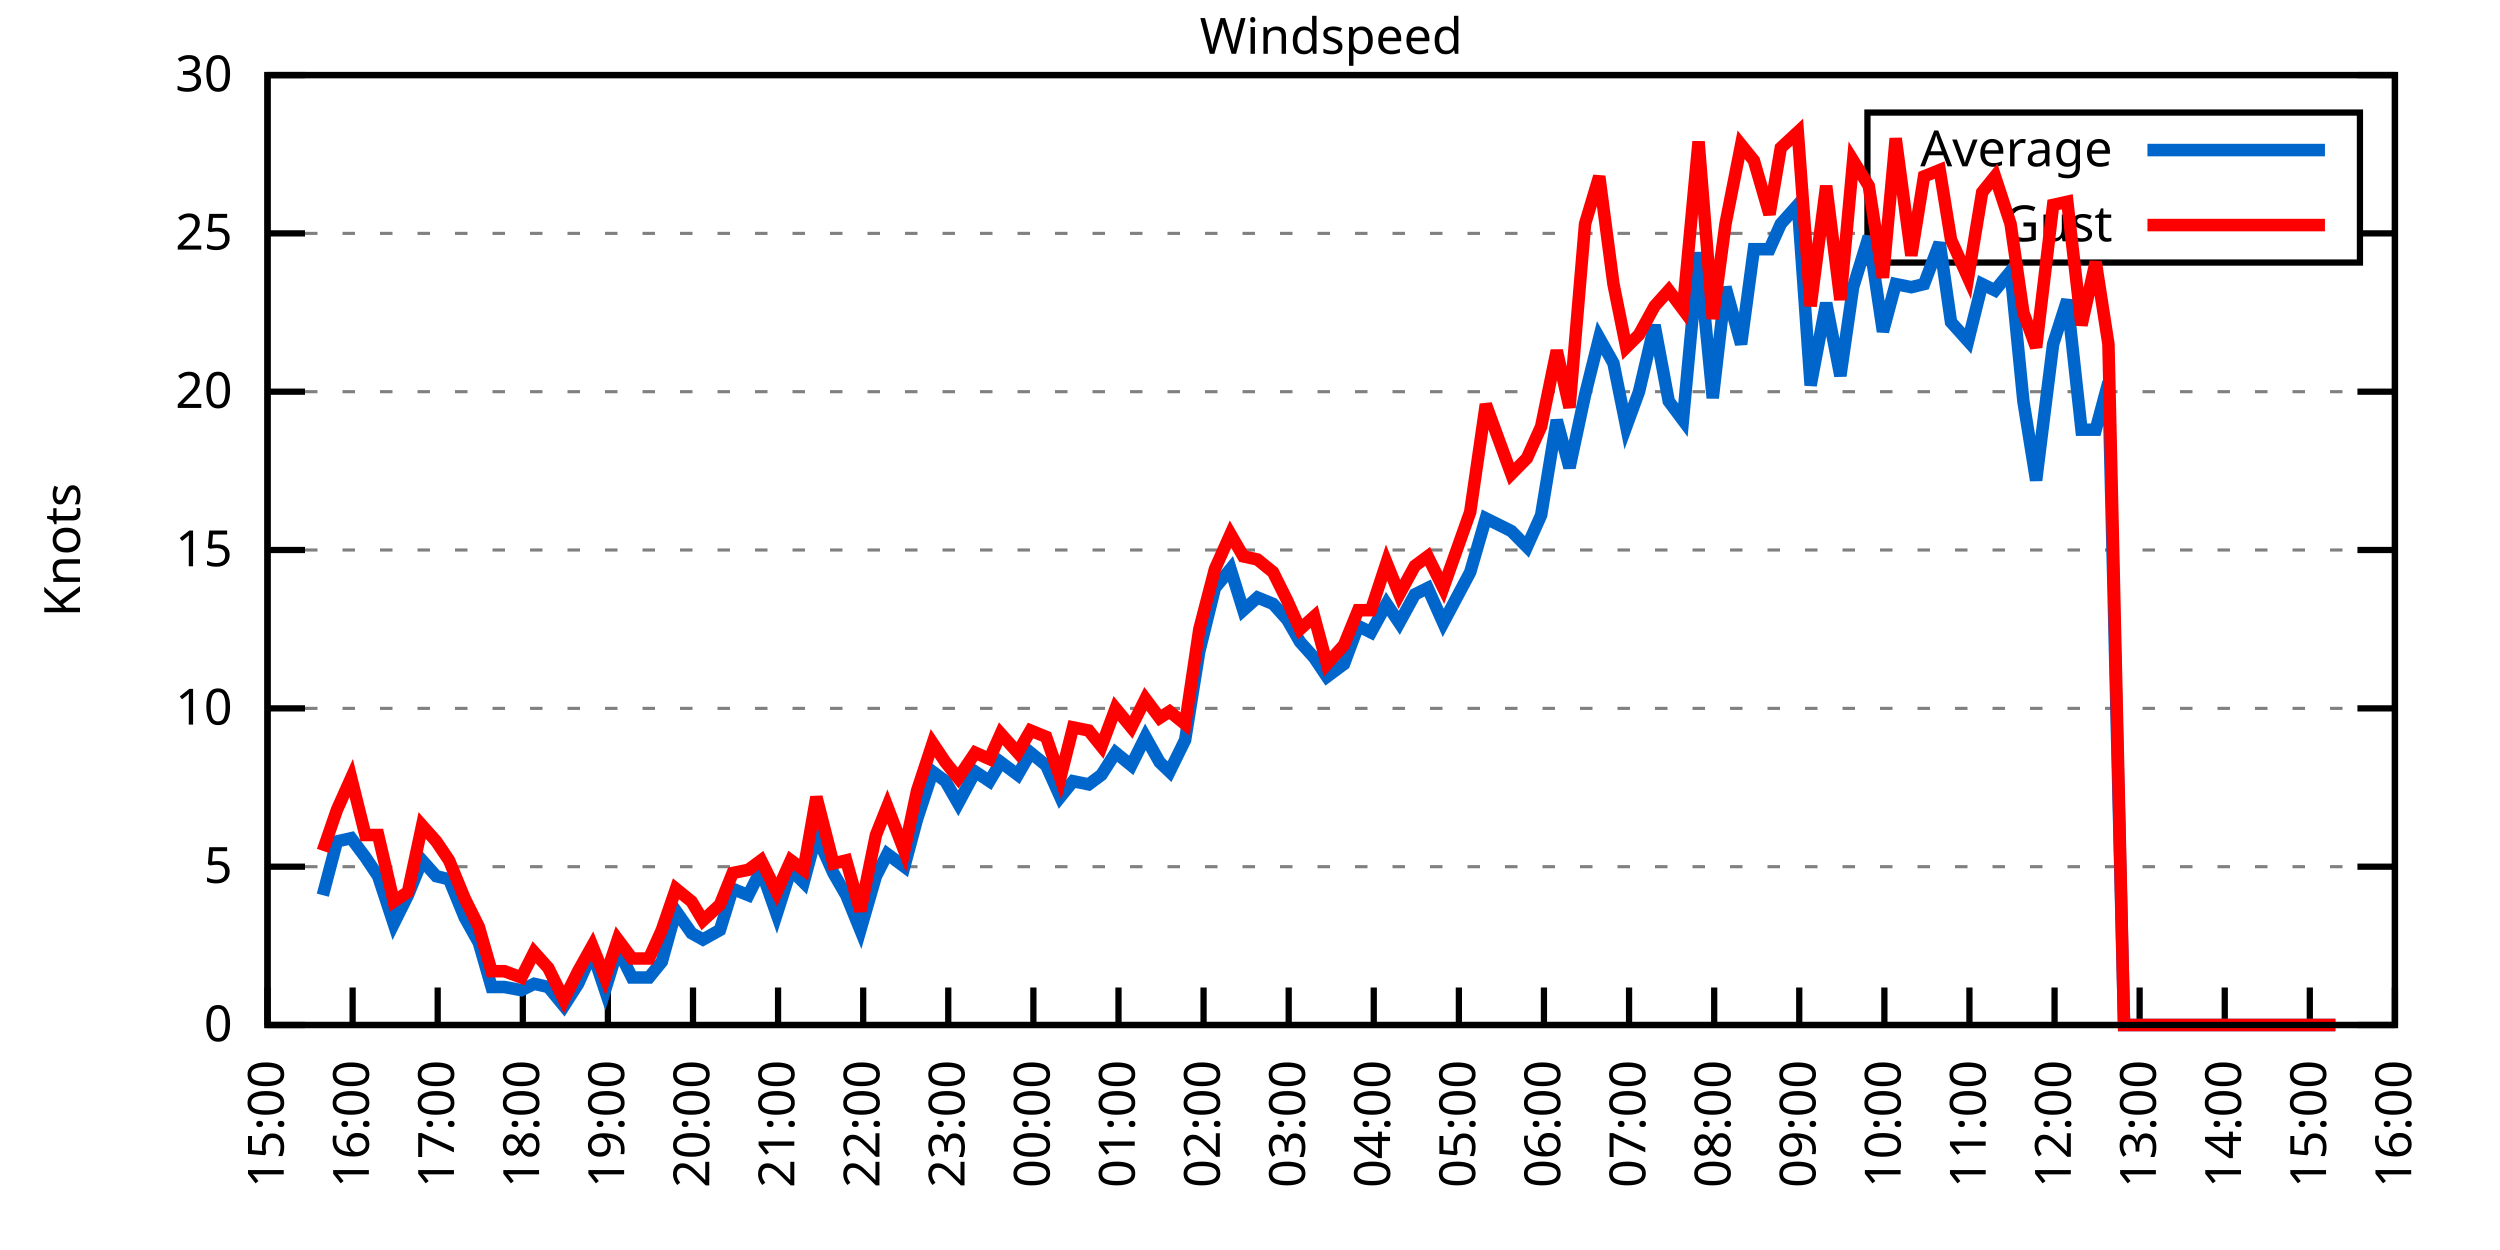
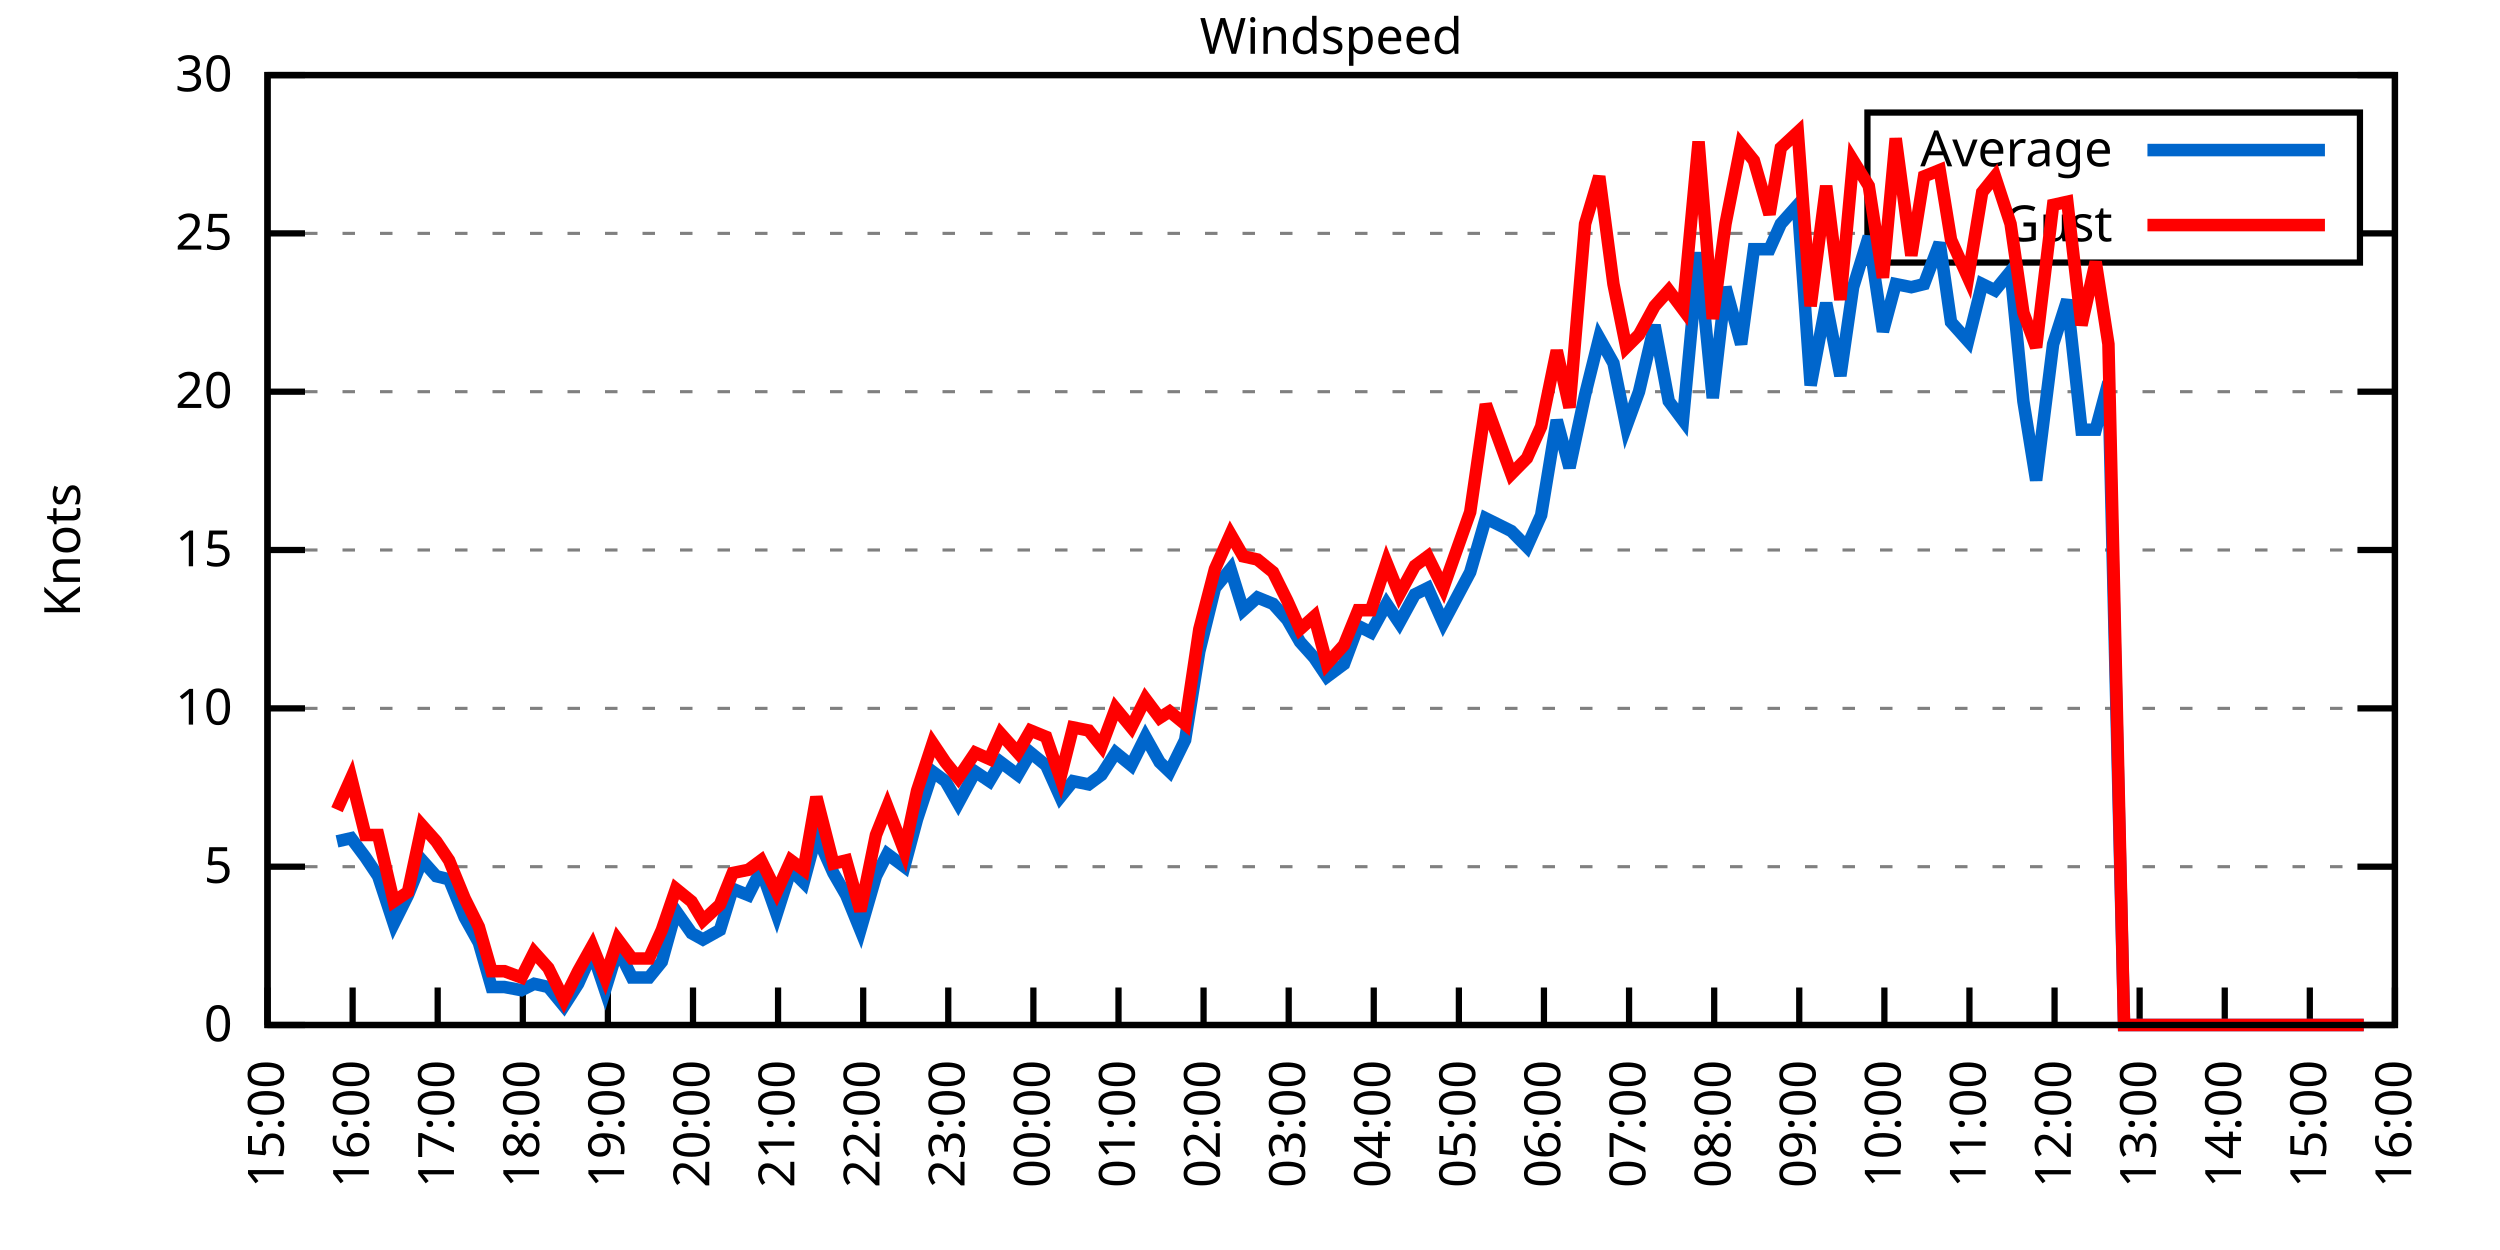
<svg xmlns="http://www.w3.org/2000/svg" xmlns:xlink="http://www.w3.org/1999/xlink" width="400" height="200" viewBox="0 0 400 200">
  <g id="gnuplot_canvas">
    <rect x="0" y="0" width="400" height="200" fill="none" />
    <defs>
      <circle id="gpDot" r="0.5" stroke-width="0.5" stroke="currentColor" />
      <path id="gpPt0" stroke-width="0.333" stroke="currentColor" d="M-1,0 h2 M0,-1 v2" />
      <path id="gpPt1" stroke-width="0.333" stroke="currentColor" d="M-1,-1 L1,1 M1,-1 L-1,1" />
      <path id="gpPt2" stroke-width="0.333" stroke="currentColor" d="M-1,0 L1,0 M0,-1 L0,1 M-1,-1 L1,1 M-1,1 L1,-1" />
      <rect id="gpPt3" stroke-width="0.333" stroke="currentColor" x="-1" y="-1" width="2" height="2" />
      <rect id="gpPt4" stroke-width="0.333" stroke="currentColor" fill="currentColor" x="-1" y="-1" width="2" height="2" />
      <circle id="gpPt5" stroke-width="0.333" stroke="currentColor" cx="0" cy="0" r="1" />
      <use xlink:href="#gpPt5" id="gpPt6" fill="currentColor" stroke="none" />
      <path id="gpPt7" stroke-width="0.333" stroke="currentColor" d="M0,-1.33 L-1.33,0.67 L1.33,0.67 z" />
      <use xlink:href="#gpPt7" id="gpPt8" fill="currentColor" stroke="none" />
      <use xlink:href="#gpPt7" id="gpPt9" stroke="currentColor" transform="rotate(180)" />
      <use xlink:href="#gpPt9" id="gpPt10" fill="currentColor" stroke="none" />
      <use xlink:href="#gpPt3" id="gpPt11" stroke="currentColor" transform="rotate(45)" />
      <use xlink:href="#gpPt11" id="gpPt12" fill="currentColor" stroke="none" />
      <path id="gpPt13" stroke-width="0.333" stroke="currentColor" d="M0,1.330 L1.265,0.411 L0.782,-1.067 L-0.782,-1.076 L-1.265,0.411 z" />
      <use xlink:href="#gpPt13" id="gpPt14" fill="currentColor" stroke="none" />
      <filter id="textbox" filterUnits="objectBoundingBox" x="0" y="0" height="1" width="1">
        <feFlood flood-color="white" flood-opacity="1" result="bgnd" />
        <feComposite in="SourceGraphic" in2="bgnd" operator="atop" />
      </filter>
      <filter id="greybox" filterUnits="objectBoundingBox" x="0" y="0" height="1" width="1">
        <feFlood flood-color="lightgrey" flood-opacity="1" result="grey" />
        <feComposite in="SourceGraphic" in2="grey" operator="atop" />
      </filter>
    </defs>
    <g fill="none" color="white" stroke="currentColor" stroke-width="1.00" stroke-linecap="butt" stroke-linejoin="miter">
</g>
    <g fill="none" color="black" stroke="currentColor" stroke-width="1.00" stroke-linecap="butt" stroke-linejoin="miter">
      <g stroke="none" shape-rendering="crispEdges">
        <polygon fill="rgb(255, 255, 255)" points="42.80,164.00 383.18,164.00 383.18,12.02 42.80,12.02 " />
      </g>
    </g>
    <g fill="none" color="black" stroke="currentColor" stroke-width="1.00" stroke-linecap="butt" stroke-linejoin="miter">
</g>
    <g fill="none" color="black" stroke="black" stroke-width="0.50" stroke-linecap="butt" stroke-linejoin="miter">
</g>
    <g fill="none" color="gray" stroke="currentColor" stroke-width="0.50" stroke-linecap="butt" stroke-linejoin="miter">
      <path stroke="gray" stroke-dasharray="2,4" class="gridline" d="M42.80,164.00 L383.19,164.00  " />
    </g>
    <g fill="none" color="gray" stroke="gray" stroke-width="1.00" stroke-linecap="butt" stroke-linejoin="miter">
</g>
    <g fill="none" color="black" stroke="currentColor" stroke-width="1.00" stroke-linecap="butt" stroke-linejoin="miter">
      <path stroke="black" d="M42.80,164.00 L48.80,164.00 M383.19,164.00 L377.19,164.00  " />
      <g transform="translate(37.20,166.60)" stroke="none" fill="black" font-family="Sans" font-size="8.00" text-anchor="end">
        <text>
          <tspan font-family="Sans"> 0</tspan>
        </text>
      </g>
    </g>
    <g fill="none" color="black" stroke="currentColor" stroke-width="1.00" stroke-linecap="butt" stroke-linejoin="miter">
</g>
    <g fill="none" color="black" stroke="black" stroke-width="0.50" stroke-linecap="butt" stroke-linejoin="miter">
</g>
    <g fill="none" color="gray" stroke="currentColor" stroke-width="0.50" stroke-linecap="butt" stroke-linejoin="miter">
      <path stroke="gray" stroke-dasharray="2,4" class="gridline" d="M42.80,138.67 L383.19,138.67  " />
    </g>
    <g fill="none" color="gray" stroke="gray" stroke-width="1.00" stroke-linecap="butt" stroke-linejoin="miter">
</g>
    <g fill="none" color="black" stroke="currentColor" stroke-width="1.00" stroke-linecap="butt" stroke-linejoin="miter">
      <path stroke="black" d="M42.80,138.67 L48.80,138.67 M383.19,138.67 L377.19,138.67  " />
      <g transform="translate(37.20,141.27)" stroke="none" fill="black" font-family="Sans" font-size="8.00" text-anchor="end">
        <text>
          <tspan font-family="Sans"> 5</tspan>
        </text>
      </g>
    </g>
    <g fill="none" color="black" stroke="currentColor" stroke-width="1.00" stroke-linecap="butt" stroke-linejoin="miter">
</g>
    <g fill="none" color="black" stroke="black" stroke-width="0.50" stroke-linecap="butt" stroke-linejoin="miter">
</g>
    <g fill="none" color="gray" stroke="currentColor" stroke-width="0.50" stroke-linecap="butt" stroke-linejoin="miter">
      <path stroke="gray" stroke-dasharray="2,4" class="gridline" d="M42.80,113.34 L383.19,113.34  " />
    </g>
    <g fill="none" color="gray" stroke="gray" stroke-width="1.00" stroke-linecap="butt" stroke-linejoin="miter">
</g>
    <g fill="none" color="black" stroke="currentColor" stroke-width="1.00" stroke-linecap="butt" stroke-linejoin="miter">
      <path stroke="black" d="M42.80,113.34 L48.80,113.34 M383.19,113.34 L377.19,113.34  " />
      <g transform="translate(37.20,115.94)" stroke="none" fill="black" font-family="Sans" font-size="8.00" text-anchor="end">
        <text>
          <tspan font-family="Sans"> 10</tspan>
        </text>
      </g>
    </g>
    <g fill="none" color="black" stroke="currentColor" stroke-width="1.00" stroke-linecap="butt" stroke-linejoin="miter">
</g>
    <g fill="none" color="black" stroke="black" stroke-width="0.50" stroke-linecap="butt" stroke-linejoin="miter">
</g>
    <g fill="none" color="gray" stroke="currentColor" stroke-width="0.50" stroke-linecap="butt" stroke-linejoin="miter">
      <path stroke="gray" stroke-dasharray="2,4" class="gridline" d="M42.80,88.00 L383.19,88.00  " />
    </g>
    <g fill="none" color="gray" stroke="gray" stroke-width="1.00" stroke-linecap="butt" stroke-linejoin="miter">
</g>
    <g fill="none" color="black" stroke="currentColor" stroke-width="1.00" stroke-linecap="butt" stroke-linejoin="miter">
      <path stroke="black" d="M42.80,88.00 L48.80,88.00 M383.19,88.00 L377.19,88.00  " />
      <g transform="translate(37.20,90.60)" stroke="none" fill="black" font-family="Sans" font-size="8.00" text-anchor="end">
        <text>
          <tspan font-family="Sans"> 15</tspan>
        </text>
      </g>
    </g>
    <g fill="none" color="black" stroke="currentColor" stroke-width="1.00" stroke-linecap="butt" stroke-linejoin="miter">
</g>
    <g fill="none" color="black" stroke="black" stroke-width="0.50" stroke-linecap="butt" stroke-linejoin="miter">
</g>
    <g fill="none" color="gray" stroke="currentColor" stroke-width="0.50" stroke-linecap="butt" stroke-linejoin="miter">
      <path stroke="gray" stroke-dasharray="2,4" class="gridline" d="M42.80,62.67 L383.19,62.67  " />
    </g>
    <g fill="none" color="gray" stroke="gray" stroke-width="1.00" stroke-linecap="butt" stroke-linejoin="miter">
</g>
    <g fill="none" color="black" stroke="currentColor" stroke-width="1.00" stroke-linecap="butt" stroke-linejoin="miter">
      <path stroke="black" d="M42.80,62.67 L48.80,62.67 M383.19,62.67 L377.19,62.67  " />
      <g transform="translate(37.20,65.27)" stroke="none" fill="black" font-family="Sans" font-size="8.00" text-anchor="end">
        <text>
          <tspan font-family="Sans"> 20</tspan>
        </text>
      </g>
    </g>
    <g fill="none" color="black" stroke="currentColor" stroke-width="1.00" stroke-linecap="butt" stroke-linejoin="miter">
</g>
    <g fill="none" color="black" stroke="black" stroke-width="0.50" stroke-linecap="butt" stroke-linejoin="miter">
</g>
    <g fill="none" color="gray" stroke="currentColor" stroke-width="0.50" stroke-linecap="butt" stroke-linejoin="miter">
      <path stroke="gray" stroke-dasharray="2,4" class="gridline" d="M42.80,37.34 L298.79,37.34 M377.59,37.34 L383.19,37.34  " />
    </g>
    <g fill="none" color="gray" stroke="gray" stroke-width="1.00" stroke-linecap="butt" stroke-linejoin="miter">
</g>
    <g fill="none" color="black" stroke="currentColor" stroke-width="1.00" stroke-linecap="butt" stroke-linejoin="miter">
      <path stroke="black" d="M42.80,37.34 L48.80,37.34 M383.19,37.34 L377.19,37.34  " />
      <g transform="translate(37.20,39.94)" stroke="none" fill="black" font-family="Sans" font-size="8.00" text-anchor="end">
        <text>
          <tspan font-family="Sans"> 25</tspan>
        </text>
      </g>
    </g>
    <g fill="none" color="black" stroke="currentColor" stroke-width="1.00" stroke-linecap="butt" stroke-linejoin="miter">
</g>
    <g fill="none" color="black" stroke="black" stroke-width="0.50" stroke-linecap="butt" stroke-linejoin="miter">
</g>
    <g fill="none" color="gray" stroke="currentColor" stroke-width="0.50" stroke-linecap="butt" stroke-linejoin="miter">
      <path stroke="gray" stroke-dasharray="2,4" class="gridline" d="M42.80,12.01 L383.19,12.01  " />
    </g>
    <g fill="none" color="gray" stroke="gray" stroke-width="1.00" stroke-linecap="butt" stroke-linejoin="miter">
</g>
    <g fill="none" color="black" stroke="currentColor" stroke-width="1.00" stroke-linecap="butt" stroke-linejoin="miter">
      <path stroke="black" d="M42.80,12.01 L48.80,12.01 M383.19,12.01 L377.19,12.01  " />
      <g transform="translate(37.20,14.61)" stroke="none" fill="black" font-family="Sans" font-size="8.00" text-anchor="end">
        <text>
          <tspan font-family="Sans"> 30</tspan>
        </text>
      </g>
    </g>
    <g fill="none" color="black" stroke="currentColor" stroke-width="1.00" stroke-linecap="butt" stroke-linejoin="miter">
      <path stroke="black" d="M42.80,164.00 L42.80,158.00  " />
      <g transform="translate(45.40,169.60) rotate(270.00)" stroke="none" fill="black" font-family="Sans" font-size="8.00" text-anchor="end">
        <text>
          <tspan font-family="Sans">15:00</tspan>
        </text>
      </g>
    </g>
    <g fill="none" color="black" stroke="currentColor" stroke-width="1.00" stroke-linecap="butt" stroke-linejoin="miter">
      <path stroke="black" d="M56.42,164.00 L56.42,158.00  " />
      <g transform="translate(59.02,169.60) rotate(270.00)" stroke="none" fill="black" font-family="Sans" font-size="8.00" text-anchor="end">
        <text>
          <tspan font-family="Sans">16:00</tspan>
        </text>
      </g>
    </g>
    <g fill="none" color="black" stroke="currentColor" stroke-width="1.00" stroke-linecap="butt" stroke-linejoin="miter">
      <path stroke="black" d="M70.03,164.00 L70.03,158.00  " />
      <g transform="translate(72.63,169.60) rotate(270.00)" stroke="none" fill="black" font-family="Sans" font-size="8.00" text-anchor="end">
        <text>
          <tspan font-family="Sans">17:00</tspan>
        </text>
      </g>
    </g>
    <g fill="none" color="black" stroke="currentColor" stroke-width="1.00" stroke-linecap="butt" stroke-linejoin="miter">
      <path stroke="black" d="M83.65,164.00 L83.65,158.00  " />
      <g transform="translate(86.25,169.60) rotate(270.00)" stroke="none" fill="black" font-family="Sans" font-size="8.00" text-anchor="end">
        <text>
          <tspan font-family="Sans">18:00</tspan>
        </text>
      </g>
    </g>
    <g fill="none" color="black" stroke="currentColor" stroke-width="1.00" stroke-linecap="butt" stroke-linejoin="miter">
      <path stroke="black" d="M97.26,164.00 L97.26,158.00  " />
      <g transform="translate(99.86,169.60) rotate(270.00)" stroke="none" fill="black" font-family="Sans" font-size="8.00" text-anchor="end">
        <text>
          <tspan font-family="Sans">19:00</tspan>
        </text>
      </g>
    </g>
    <g fill="none" color="black" stroke="currentColor" stroke-width="1.00" stroke-linecap="butt" stroke-linejoin="miter">
      <path stroke="black" d="M110.88,164.00 L110.88,158.00  " />
      <g transform="translate(113.48,169.60) rotate(270.00)" stroke="none" fill="black" font-family="Sans" font-size="8.00" text-anchor="end">
        <text>
          <tspan font-family="Sans">20:00</tspan>
        </text>
      </g>
    </g>
    <g fill="none" color="black" stroke="currentColor" stroke-width="1.00" stroke-linecap="butt" stroke-linejoin="miter">
      <path stroke="black" d="M124.49,164.00 L124.49,158.00  " />
      <g transform="translate(127.09,169.60) rotate(270.00)" stroke="none" fill="black" font-family="Sans" font-size="8.00" text-anchor="end">
        <text>
          <tspan font-family="Sans">21:00</tspan>
        </text>
      </g>
    </g>
    <g fill="none" color="black" stroke="currentColor" stroke-width="1.00" stroke-linecap="butt" stroke-linejoin="miter">
      <path stroke="black" d="M138.11,164.00 L138.11,158.00  " />
      <g transform="translate(140.71,169.60) rotate(270.00)" stroke="none" fill="black" font-family="Sans" font-size="8.00" text-anchor="end">
        <text>
          <tspan font-family="Sans">22:00</tspan>
        </text>
      </g>
    </g>
    <g fill="none" color="black" stroke="currentColor" stroke-width="1.00" stroke-linecap="butt" stroke-linejoin="miter">
      <path stroke="black" d="M151.72,164.00 L151.72,158.00  " />
      <g transform="translate(154.32,169.60) rotate(270.00)" stroke="none" fill="black" font-family="Sans" font-size="8.00" text-anchor="end">
        <text>
          <tspan font-family="Sans">23:00</tspan>
        </text>
      </g>
    </g>
    <g fill="none" color="black" stroke="currentColor" stroke-width="1.00" stroke-linecap="butt" stroke-linejoin="miter">
      <path stroke="black" d="M165.34,164.00 L165.34,158.00  " />
      <g transform="translate(167.94,169.60) rotate(270.00)" stroke="none" fill="black" font-family="Sans" font-size="8.00" text-anchor="end">
        <text>
          <tspan font-family="Sans">00:00</tspan>
        </text>
      </g>
    </g>
    <g fill="none" color="black" stroke="currentColor" stroke-width="1.00" stroke-linecap="butt" stroke-linejoin="miter">
      <path stroke="black" d="M178.96,164.00 L178.96,158.00  " />
      <g transform="translate(181.56,169.60) rotate(270.00)" stroke="none" fill="black" font-family="Sans" font-size="8.00" text-anchor="end">
        <text>
          <tspan font-family="Sans">01:00</tspan>
        </text>
      </g>
    </g>
    <g fill="none" color="black" stroke="currentColor" stroke-width="1.00" stroke-linecap="butt" stroke-linejoin="miter">
      <path stroke="black" d="M192.57,164.00 L192.57,158.00  " />
      <g transform="translate(195.17,169.60) rotate(270.00)" stroke="none" fill="black" font-family="Sans" font-size="8.00" text-anchor="end">
        <text>
          <tspan font-family="Sans">02:00</tspan>
        </text>
      </g>
    </g>
    <g fill="none" color="black" stroke="currentColor" stroke-width="1.00" stroke-linecap="butt" stroke-linejoin="miter">
      <path stroke="black" d="M206.19,164.00 L206.19,158.00  " />
      <g transform="translate(208.79,169.60) rotate(270.00)" stroke="none" fill="black" font-family="Sans" font-size="8.00" text-anchor="end">
        <text>
          <tspan font-family="Sans">03:00</tspan>
        </text>
      </g>
    </g>
    <g fill="none" color="black" stroke="currentColor" stroke-width="1.00" stroke-linecap="butt" stroke-linejoin="miter">
      <path stroke="black" d="M219.80,164.00 L219.80,158.00  " />
      <g transform="translate(222.40,169.60) rotate(270.00)" stroke="none" fill="black" font-family="Sans" font-size="8.00" text-anchor="end">
        <text>
          <tspan font-family="Sans">04:00</tspan>
        </text>
      </g>
    </g>
    <g fill="none" color="black" stroke="currentColor" stroke-width="1.00" stroke-linecap="butt" stroke-linejoin="miter">
      <path stroke="black" d="M233.42,164.00 L233.42,158.00  " />
      <g transform="translate(236.02,169.60) rotate(270.00)" stroke="none" fill="black" font-family="Sans" font-size="8.00" text-anchor="end">
        <text>
          <tspan font-family="Sans">05:00</tspan>
        </text>
      </g>
    </g>
    <g fill="none" color="black" stroke="currentColor" stroke-width="1.00" stroke-linecap="butt" stroke-linejoin="miter">
      <path stroke="black" d="M247.03,164.00 L247.03,158.00  " />
      <g transform="translate(249.63,169.60) rotate(270.00)" stroke="none" fill="black" font-family="Sans" font-size="8.00" text-anchor="end">
        <text>
          <tspan font-family="Sans">06:00</tspan>
        </text>
      </g>
    </g>
    <g fill="none" color="black" stroke="currentColor" stroke-width="1.00" stroke-linecap="butt" stroke-linejoin="miter">
      <path stroke="black" d="M260.65,164.00 L260.65,158.00  " />
      <g transform="translate(263.25,169.60) rotate(270.00)" stroke="none" fill="black" font-family="Sans" font-size="8.00" text-anchor="end">
        <text>
          <tspan font-family="Sans">07:00</tspan>
        </text>
      </g>
    </g>
    <g fill="none" color="black" stroke="currentColor" stroke-width="1.00" stroke-linecap="butt" stroke-linejoin="miter">
      <path stroke="black" d="M274.27,164.00 L274.27,158.00  " />
      <g transform="translate(276.87,169.60) rotate(270.00)" stroke="none" fill="black" font-family="Sans" font-size="8.00" text-anchor="end">
        <text>
          <tspan font-family="Sans">08:00</tspan>
        </text>
      </g>
    </g>
    <g fill="none" color="black" stroke="currentColor" stroke-width="1.00" stroke-linecap="butt" stroke-linejoin="miter">
      <path stroke="black" d="M287.88,164.00 L287.88,158.00  " />
      <g transform="translate(290.48,169.60) rotate(270.00)" stroke="none" fill="black" font-family="Sans" font-size="8.00" text-anchor="end">
        <text>
          <tspan font-family="Sans">09:00</tspan>
        </text>
      </g>
    </g>
    <g fill="none" color="black" stroke="currentColor" stroke-width="1.00" stroke-linecap="butt" stroke-linejoin="miter">
      <path stroke="black" d="M301.50,164.00 L301.50,158.00  " />
      <g transform="translate(304.10,169.60) rotate(270.00)" stroke="none" fill="black" font-family="Sans" font-size="8.00" text-anchor="end">
        <text>
          <tspan font-family="Sans">10:00</tspan>
        </text>
      </g>
    </g>
    <g fill="none" color="black" stroke="currentColor" stroke-width="1.00" stroke-linecap="butt" stroke-linejoin="miter">
      <path stroke="black" d="M315.11,164.00 L315.11,158.00  " />
      <g transform="translate(317.71,169.60) rotate(270.00)" stroke="none" fill="black" font-family="Sans" font-size="8.00" text-anchor="end">
        <text>
          <tspan font-family="Sans">11:00</tspan>
        </text>
      </g>
    </g>
    <g fill="none" color="black" stroke="currentColor" stroke-width="1.00" stroke-linecap="butt" stroke-linejoin="miter">
      <path stroke="black" d="M328.73,164.00 L328.73,158.00  " />
      <g transform="translate(331.33,169.60) rotate(270.00)" stroke="none" fill="black" font-family="Sans" font-size="8.00" text-anchor="end">
        <text>
          <tspan font-family="Sans">12:00</tspan>
        </text>
      </g>
    </g>
    <g fill="none" color="black" stroke="currentColor" stroke-width="1.00" stroke-linecap="butt" stroke-linejoin="miter">
      <path stroke="black" d="M342.34,164.00 L342.34,158.00  " />
      <g transform="translate(344.94,169.60) rotate(270.00)" stroke="none" fill="black" font-family="Sans" font-size="8.00" text-anchor="end">
        <text>
          <tspan font-family="Sans">13:00</tspan>
        </text>
      </g>
    </g>
    <g fill="none" color="black" stroke="currentColor" stroke-width="1.00" stroke-linecap="butt" stroke-linejoin="miter">
      <path stroke="black" d="M355.96,164.00 L355.96,158.00  " />
      <g transform="translate(358.56,169.60) rotate(270.00)" stroke="none" fill="black" font-family="Sans" font-size="8.00" text-anchor="end">
        <text>
          <tspan font-family="Sans">14:00</tspan>
        </text>
      </g>
    </g>
    <g fill="none" color="black" stroke="currentColor" stroke-width="1.00" stroke-linecap="butt" stroke-linejoin="miter">
      <path stroke="black" d="M369.57,164.00 L369.57,158.00  " />
      <g transform="translate(372.17,169.60) rotate(270.00)" stroke="none" fill="black" font-family="Sans" font-size="8.00" text-anchor="end">
        <text>
          <tspan font-family="Sans">15:00</tspan>
        </text>
      </g>
    </g>
    <g fill="none" color="black" stroke="currentColor" stroke-width="1.00" stroke-linecap="butt" stroke-linejoin="miter">
      <path stroke="black" d="M383.19,164.00 L383.19,158.00  " />
      <g transform="translate(385.79,169.60) rotate(270.00)" stroke="none" fill="black" font-family="Sans" font-size="8.00" text-anchor="end">
        <text>
          <tspan font-family="Sans">16:00</tspan>
        </text>
      </g>
    </g>
    <g fill="none" color="black" stroke="currentColor" stroke-width="1.00" stroke-linecap="butt" stroke-linejoin="miter">
</g>
    <g fill="none" color="black" stroke="currentColor" stroke-width="1.00" stroke-linecap="butt" stroke-linejoin="miter">
      <path stroke="black" d="M42.80,12.01 L42.80,164.00 L383.19,164.00 L383.19,12.01 L42.80,12.01 Z  " />
    </g>
    <g fill="none" color="black" stroke="currentColor" stroke-width="1.00" stroke-linecap="butt" stroke-linejoin="miter">
</g>
    <g fill="none" color="black" stroke="currentColor" stroke-width="1.00" stroke-linecap="butt" stroke-linejoin="miter">
      <path stroke="black" d="M298.79,42.01 L298.79,18.01 L377.59,18.01 L377.59,42.01 L298.79,42.01 Z  " />
    </g>
    <g id="Windspeed_plot_1">
      <g fill="none" color="white" stroke="black" stroke-width="2.00" stroke-linecap="butt" stroke-linejoin="miter">
</g>
      <g fill="none" color="black" stroke="currentColor" stroke-width="2.00" stroke-linecap="butt" stroke-linejoin="miter">
        <g transform="translate(337.99,26.61)" stroke="none" fill="black" font-family="Sans" font-size="8.00" text-anchor="end">
          <text>
            <tspan font-family="Sans">Average</tspan>
          </text>
        </g>
      </g>
      <g fill="none" color="black" stroke="currentColor" stroke-width="2.00" stroke-linecap="butt" stroke-linejoin="miter">
-         <path stroke="rgb(  0, 102, 204)" d="M343.59,24.01 L371.99,24.01 M51.65,143.23 L53.92,134.62 L56.19,134.11 L58.46,137.15 L60.50,140.19 L63.00,147.79   L65.27,143.23 L67.54,137.66 L69.80,140.19 L71.85,140.69 L74.34,146.77 L76.61,150.83 L78.65,157.92 L80.70,157.92   L83.42,158.43 L85.46,157.41 L87.73,157.92 L90.23,160.96 L92.50,157.41 L94.77,152.35 L96.81,158.43 L98.85,151.84   L101.12,156.40 L103.84,156.40 L105.89,153.87 L108.15,145.76 L110.65,149.31 L112.47,150.32 L115.19,148.80 L117.23,142.21   L119.73,143.23 L121.77,139.17 L124.27,146.27 L126.54,139.17 L128.58,141.20 L130.62,133.60 L133.34,139.68 L135.39,143.23   L137.66,148.80 L140.15,140.19 L141.97,136.64 L144.69,138.67 L146.73,131.07 L149.23,123.47 L151.27,124.99 L153.31,128.54   L156.04,123.47 L158.31,124.99 L160.12,121.95 L162.84,123.98 L164.89,120.43 L167.38,122.46 L169.65,127.52 L171.69,124.99   L174.19,125.50 L176.23,123.98 L178.50,120.43 L181.00,122.46 L183.27,117.90 L185.54,121.95 L187.13,123.47 L189.62,118.40   L191.89,104.22 L194.39,94.08 L196.88,91.04 L198.93,97.63 L201.19,95.60 L203.69,96.62 L205.96,99.15 L208.00,102.70   L210.27,105.23 L212.31,108.27 L215.04,106.24 L217.31,100.16 L219.35,101.18 L221.85,96.62 L223.89,99.66 L226.38,95.10   L228.43,94.08 L230.92,99.66 L235.23,91.55 L237.73,82.94 L239.77,83.95 L241.81,84.97 L244.31,87.50 L246.58,82.43   L249.08,67.23 L251.12,74.83 L253.61,63.18 L255.88,54.06 L258.15,58.11 L260.20,68.25 L262.24,62.67 L264.73,52.03   L267.00,64.19 L269.27,67.23 L271.77,40.38 L274.04,63.69 L276.08,45.95 L278.58,55.07 L280.62,39.87 L283.12,39.87   L284.93,35.82 L287.65,32.78 L289.70,61.66 L292.19,48.49 L294.46,60.14 L296.50,45.95 L299.00,37.85 L301.27,53.05   L303.31,45.45 L305.81,45.95 L307.85,45.45 L310.35,38.86 L312.16,51.53 L314.89,54.57 L317.15,45.45 L319.20,46.46   L321.69,43.42 L323.74,64.19 L325.78,76.86 L328.50,55.07 L330.77,47.98 L333.04,68.75 L335.31,68.75 L337.35,61.15   L339.85,164.00 L341.89,164.00 L344.39,164.00 L346.43,164.00 L348.92,164.00 L351.19,164.00 L353.24,164.00 L355.05,164.00   L358.00,164.00 L360.27,164.00 L362.54,164.00 L364.36,164.00 L366.85,164.00 L369.12,164.00 L371.39,164.00 L373.66,164.00    " />
+         <path stroke="rgb(  0, 102, 204)" d="M343.59,24.01 L371.99,24.01 M53.92,134.62 L56.19,134.11 L58.46,137.15 L60.50,140.19 L63.00,147.79 L65.27,143.23   L67.54,137.66 L69.80,140.19 L71.85,140.69 L74.34,146.77 L76.61,150.83 L78.65,157.92 L80.70,157.92 L83.42,158.43   L85.46,157.41 L87.73,157.92 L90.23,160.96 L92.50,157.41 L94.77,152.35 L96.81,158.43 L98.85,151.84 L101.12,156.40   L103.84,156.40 L105.89,153.87 L108.15,145.76 L110.65,149.31 L112.47,150.32 L115.19,148.80 L117.23,142.21 L119.73,143.23   L121.77,139.17 L124.27,146.27 L126.54,139.17 L128.58,141.20 L130.62,133.60 L133.34,139.68 L135.39,143.23 L137.66,148.80   L140.15,140.19 L141.97,136.64 L144.69,138.67 L146.73,131.07 L149.23,123.47 L151.27,124.99 L153.31,128.54 L156.04,123.47   L158.31,124.99 L160.12,121.95 L162.84,123.98 L164.89,120.43 L167.38,122.46 L169.65,127.52 L171.69,124.99 L174.19,125.50   L176.23,123.98 L178.50,120.43 L181.00,122.46 L183.27,117.90 L185.54,121.95 L187.13,123.47 L189.62,118.40 L191.89,104.22   L194.39,94.08 L196.88,91.04 L198.93,97.63 L201.19,95.60 L203.69,96.62 L205.96,99.15 L208.00,102.70 L210.27,105.23   L212.31,108.27 L215.04,106.24 L217.31,100.16 L219.35,101.18 L221.85,96.62 L223.89,99.66 L226.38,95.10 L228.43,94.08   L230.92,99.66 L235.23,91.55 L237.73,82.94 L239.77,83.95 L241.81,84.97 L244.31,87.50 L246.58,82.43 L249.08,67.23   L251.12,74.83 L253.61,63.18 L255.88,54.06 L258.15,58.11 L260.20,68.25 L262.24,62.67 L264.73,52.03 L267.00,64.19   L269.27,67.23 L271.77,40.38 L274.04,63.69 L276.08,45.95 L278.58,55.07 L280.62,39.87 L283.12,39.87 L284.93,35.82   L287.65,32.78 L289.70,61.66 L292.19,48.49 L294.46,60.14 L296.50,45.95 L299.00,37.85 L301.27,53.05 L303.31,45.45   L305.81,45.95 L307.85,45.45 L310.35,38.86 L312.16,51.53 L314.89,54.57 L317.15,45.45 L319.20,46.46 L321.69,43.42   L323.74,64.19 L325.78,76.86 L328.50,55.07 L330.77,47.98 L333.04,68.75 L335.31,68.75 L337.35,61.15 L339.85,164.00   L341.89,164.00 L344.39,164.00 L346.43,164.00 L348.92,164.00 L351.19,164.00 L353.24,164.00 L355.05,164.00 L358.00,164.00   L360.27,164.00 L362.54,164.00 L364.36,164.00 L366.85,164.00 L369.12,164.00 L371.39,164.00 L373.66,164.00 L375.93,164.00   L378.20,164.00  " />
      </g>
    </g>
    <g id="Windspeed_plot_2">
      <g fill="none" color="black" stroke="currentColor" stroke-width="2.00" stroke-linecap="butt" stroke-linejoin="miter">
        <g transform="translate(337.99,38.61)" stroke="none" fill="black" font-family="Sans" font-size="8.00" text-anchor="end">
          <text>
            <tspan font-family="Sans">Gust</tspan>
          </text>
        </g>
      </g>
      <g fill="none" color="black" stroke="currentColor" stroke-width="2.00" stroke-linecap="butt" stroke-linejoin="miter">
-         <path stroke="rgb(255,   0,   0)" d="M343.59,36.01 L371.99,36.01 M51.65,136.14 L53.92,129.55 L56.19,124.48 L58.46,133.60 L60.50,133.60 L63.00,144.24   L65.27,142.72 L67.54,132.08 L69.80,134.62 L71.85,137.66 L74.34,143.73 L76.61,148.29 L78.65,155.39 L80.70,155.39   L83.42,156.40 L85.46,152.35 L87.73,154.88 L90.23,159.95 L92.50,155.39 L94.77,151.33 L96.81,156.40 L98.85,150.32   L101.12,153.36 L103.84,153.36 L105.89,148.80 L108.15,142.21 L110.65,144.24 L112.47,147.28 L115.19,144.75 L117.23,139.68   L119.73,139.17 L121.77,137.66 L124.27,142.72 L126.54,137.66 L128.58,139.17 L130.62,127.52 L133.34,138.16 L135.39,137.66   L137.66,145.76 L140.15,133.60 L141.97,129.04 L144.69,136.14 L146.73,126.51 L149.23,118.91 L151.27,121.95 L153.31,124.48   L156.04,120.43 L158.31,121.44 L160.12,117.39 L162.84,120.43 L164.89,116.88 L167.38,117.90 L169.65,124.48 L171.69,116.38   L174.19,116.88 L176.23,119.42 L178.50,113.34 L181.00,116.38 L183.27,111.82 L185.54,114.86 L187.13,113.84 L189.62,115.87   L191.89,100.67 L194.39,91.04 L196.88,85.47 L198.93,89.02 L201.19,89.52 L203.69,91.55 L205.96,96.11 L208.00,100.67   L210.27,98.64 L212.31,106.24 L215.04,103.20 L217.31,97.63 L219.35,97.63 L221.85,90.03 L223.89,95.10 L226.38,90.54   L228.43,89.02 L230.92,94.08 L235.23,81.93 L237.73,64.70 L239.77,70.27 L241.81,75.85 L244.31,73.31 L246.58,68.25   L249.08,56.09 L251.12,65.21 L253.61,35.82 L255.88,28.22 L258.15,45.45 L260.20,55.58 L262.24,53.55 L264.73,48.99   L267.00,46.46 L269.27,49.50 L271.77,22.65 L274.04,51.02 L276.08,35.82 L278.58,23.16 L280.62,25.69 L283.12,34.30   L284.93,23.66 L287.65,21.13 L289.70,48.99 L292.19,29.74 L294.46,47.98 L296.50,25.69 L299.00,29.74 L301.27,44.43   L303.31,22.14 L305.81,40.89 L307.85,28.22 L310.35,27.21 L312.16,38.35 L314.89,44.43 L317.15,30.76 L319.20,28.22   L321.69,35.82 L323.74,50.01 L325.78,55.58 L328.50,32.78 L330.77,32.28 L333.04,52.03 L335.31,41.90 L337.35,55.07   L339.85,164.00 L341.89,164.00 L344.39,164.00 L346.43,164.00 L348.92,164.00 L351.19,164.00 L353.24,164.00 L355.05,164.00   L358.00,164.00 L360.27,164.00 L362.54,164.00 L364.36,164.00 L366.85,164.00 L369.12,164.00 L371.39,164.00 L373.66,164.00    " />
+         <path stroke="rgb(255,   0,   0)" d="M343.59,36.01 L371.99,36.01 M53.92,129.55 L56.19,124.48 L58.46,133.60 L60.50,133.60 L63.00,144.24 L65.27,142.72   L67.54,132.08 L69.80,134.62 L71.85,137.66 L74.34,143.73 L76.61,148.29 L78.65,155.39 L80.70,155.39 L83.42,156.40   L85.46,152.35 L87.73,154.88 L90.23,159.95 L92.50,155.39 L94.77,151.33 L96.81,156.40 L98.85,150.32 L101.12,153.36   L103.84,153.36 L105.89,148.80 L108.15,142.21 L110.65,144.24 L112.47,147.28 L115.19,144.75 L117.23,139.68 L119.73,139.17   L121.77,137.66 L124.27,142.72 L126.54,137.66 L128.58,139.17 L130.62,127.52 L133.34,138.16 L135.39,137.66 L137.66,145.76   L140.15,133.60 L141.97,129.04 L144.69,136.14 L146.73,126.51 L149.23,118.91 L151.27,121.95 L153.31,124.48 L156.04,120.43   L158.31,121.44 L160.12,117.39 L162.84,120.43 L164.89,116.88 L167.38,117.90 L169.65,124.48 L171.69,116.38 L174.19,116.88   L176.23,119.42 L178.50,113.34 L181.00,116.38 L183.27,111.82 L185.54,114.86 L187.13,113.84 L189.62,115.87 L191.89,100.67   L194.39,91.04 L196.88,85.47 L198.93,89.02 L201.19,89.52 L203.69,91.55 L205.96,96.11 L208.00,100.67 L210.27,98.64   L212.31,106.24 L215.04,103.20 L217.31,97.63 L219.35,97.63 L221.85,90.03 L223.89,95.10 L226.38,90.54 L228.43,89.02   L230.92,94.08 L235.23,81.93 L237.73,64.70 L239.77,70.27 L241.81,75.85 L244.31,73.31 L246.58,68.25 L249.08,56.09   L251.12,65.21 L253.61,35.82 L255.88,28.22 L258.15,45.45 L260.20,55.58 L262.24,53.55 L264.73,48.99 L267.00,46.46   L269.27,49.50 L271.77,22.65 L274.04,51.02 L276.08,35.82 L278.58,23.16 L280.62,25.69 L283.12,34.30 L284.93,23.66   L287.65,21.13 L289.70,48.99 L292.19,29.74 L294.46,47.98 L296.50,25.69 L299.00,29.74 L301.27,44.43 L303.31,22.14   L305.81,40.89 L307.85,28.22 L310.35,27.21 L312.16,38.35 L314.89,44.43 L317.15,30.76 L319.20,28.22 L321.69,35.82   L323.74,50.01 L325.78,55.58 L328.50,32.78 L330.77,32.28 L333.04,52.03 L335.31,41.90 L337.35,55.07 L339.85,164.00   L341.89,164.00 L344.39,164.00 L346.43,164.00 L348.92,164.00 L351.19,164.00 L353.24,164.00 L355.05,164.00 L358.00,164.00   L360.27,164.00 L362.54,164.00 L364.36,164.00 L366.85,164.00 L369.12,164.00 L371.39,164.00 L373.66,164.00 L375.93,164.00   L378.20,164.00  " />
      </g>
    </g>
    <g fill="none" color="black" stroke="currentColor" stroke-width="2.00" stroke-linecap="butt" stroke-linejoin="miter">
</g>
    <g fill="none" color="black" stroke="black" stroke-width="1.00" stroke-linecap="butt" stroke-linejoin="miter">
</g>
    <g fill="none" color="black" stroke="currentColor" stroke-width="1.00" stroke-linecap="butt" stroke-linejoin="miter">
      <path stroke="black" d="M42.80,12.01 L42.80,164.00 L383.19,164.00 L383.19,12.01 L42.80,12.01 Z  " />
      <g transform="translate(12.80,88.01) rotate(270.00)" stroke="none" fill="black" font-family="Sans" font-size="8.00" text-anchor="middle">
        <text>
          <tspan font-family="Sans">Knots</tspan>
        </text>
      </g>
    </g>
    <g fill="none" color="black" stroke="currentColor" stroke-width="1.00" stroke-linecap="butt" stroke-linejoin="miter">
</g>
    <g fill="none" color="black" stroke="currentColor" stroke-width="1.00" stroke-linecap="butt" stroke-linejoin="miter">
      <g transform="translate(212.99,8.61)" stroke="none" fill="black" font-family="Sans" font-size="8.00" text-anchor="middle">
        <text>
          <tspan font-family="Sans">Windspeed</tspan>
        </text>
      </g>
    </g>
    <g fill="none" color="black" stroke="currentColor" stroke-width="1.00" stroke-linecap="butt" stroke-linejoin="miter">
</g>
  </g>
</svg>
